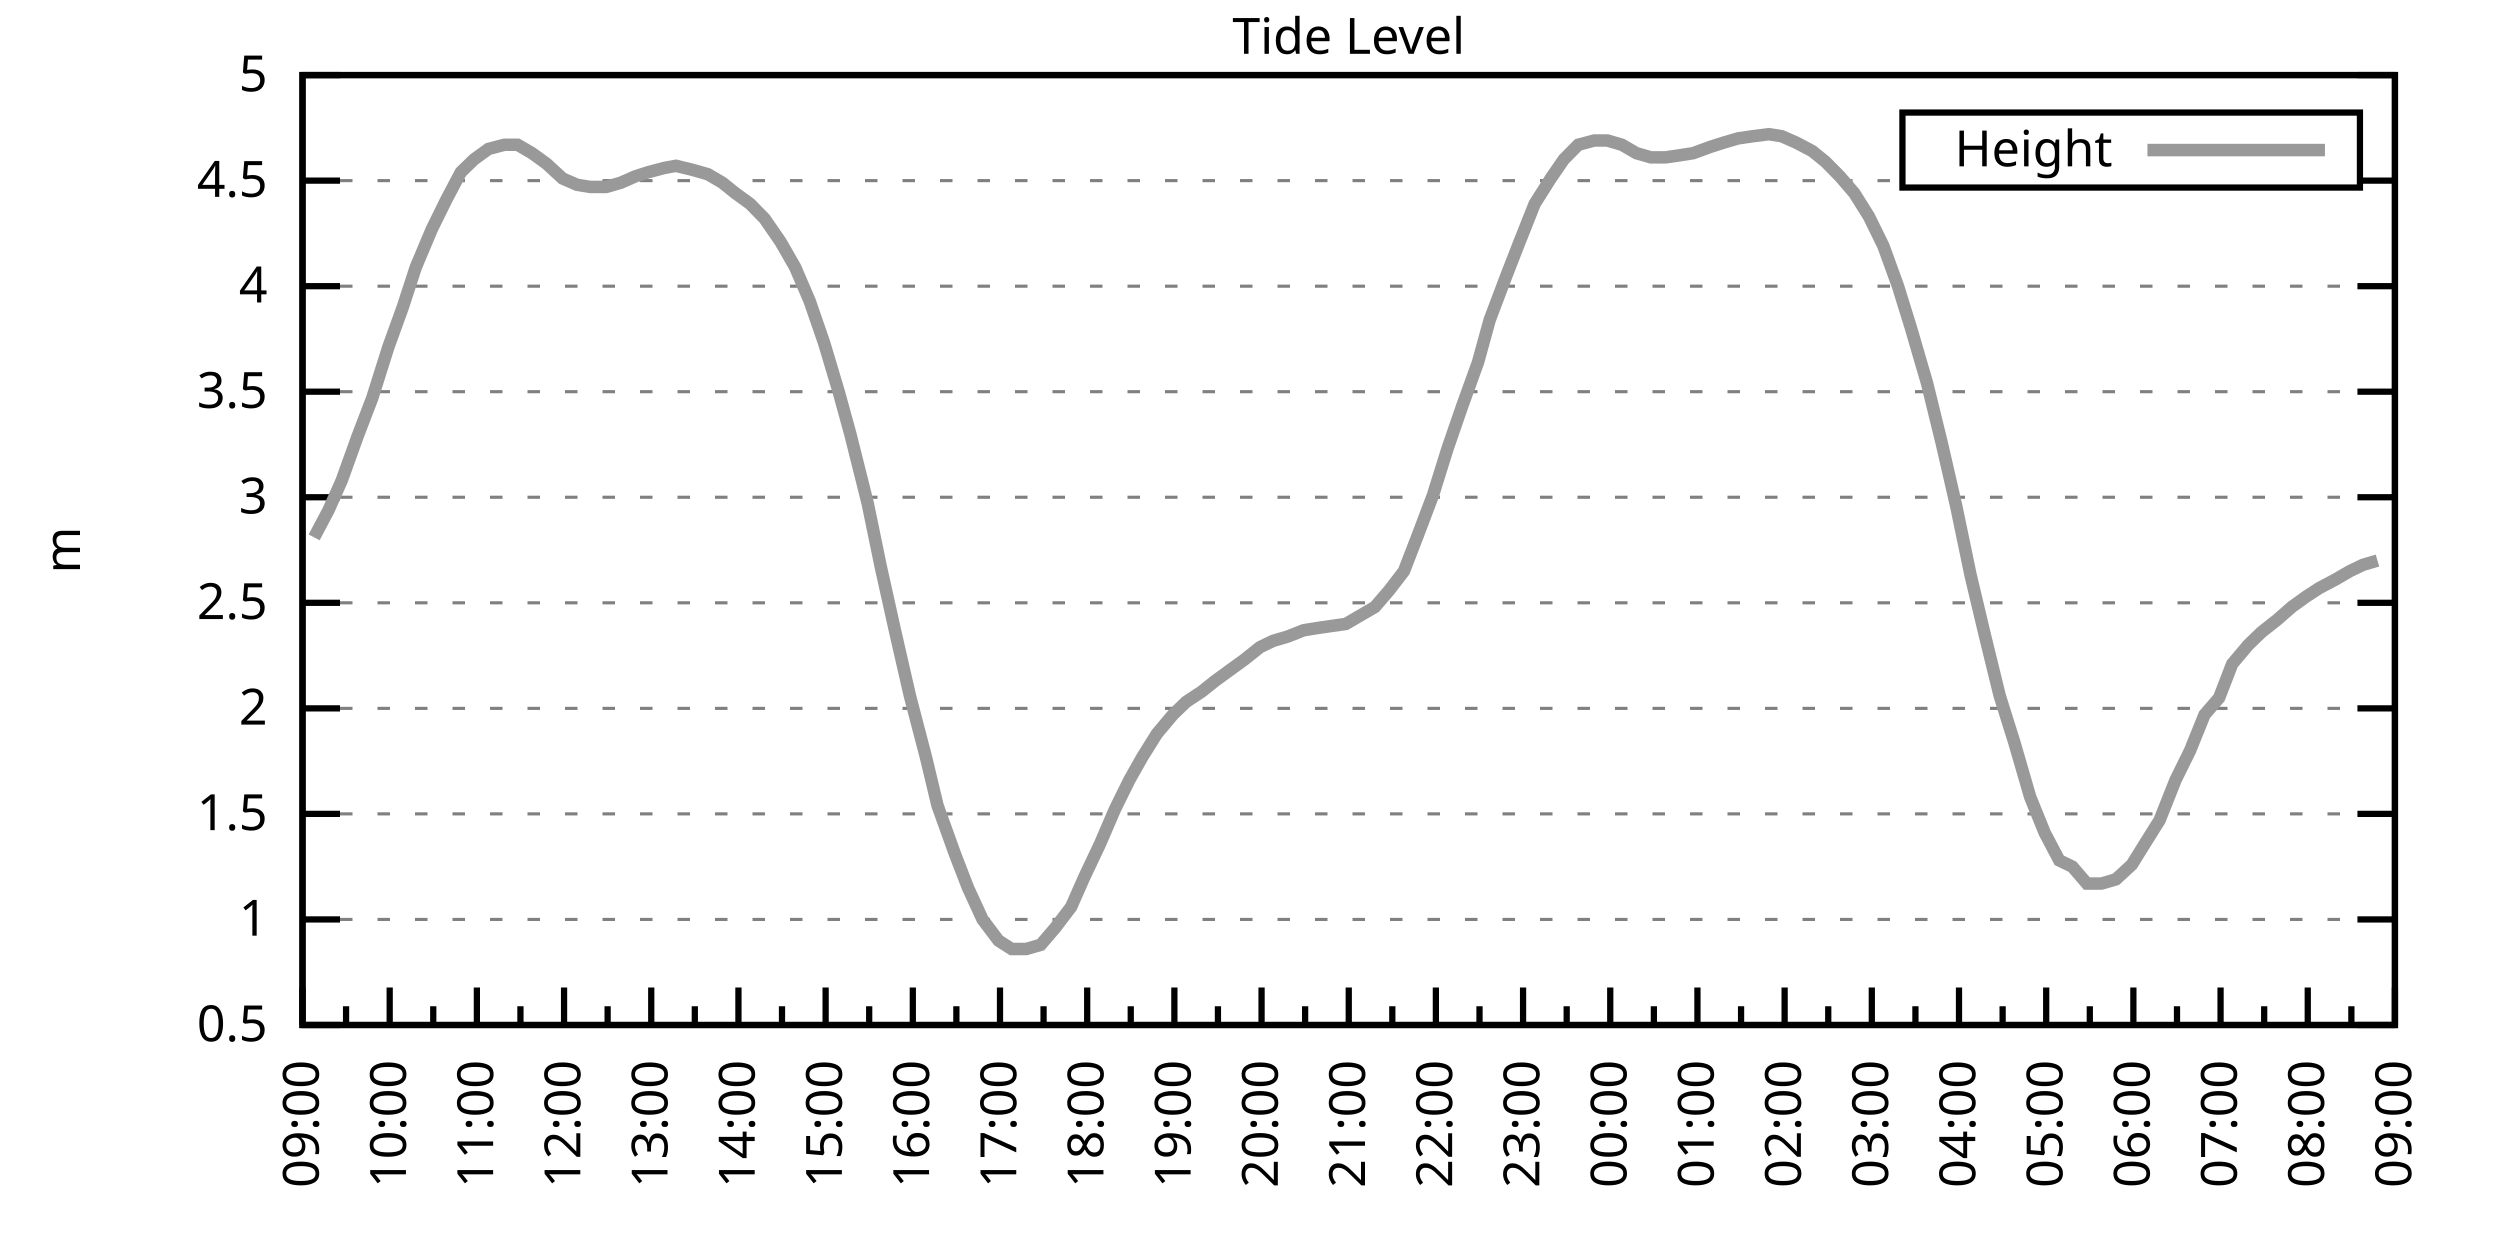
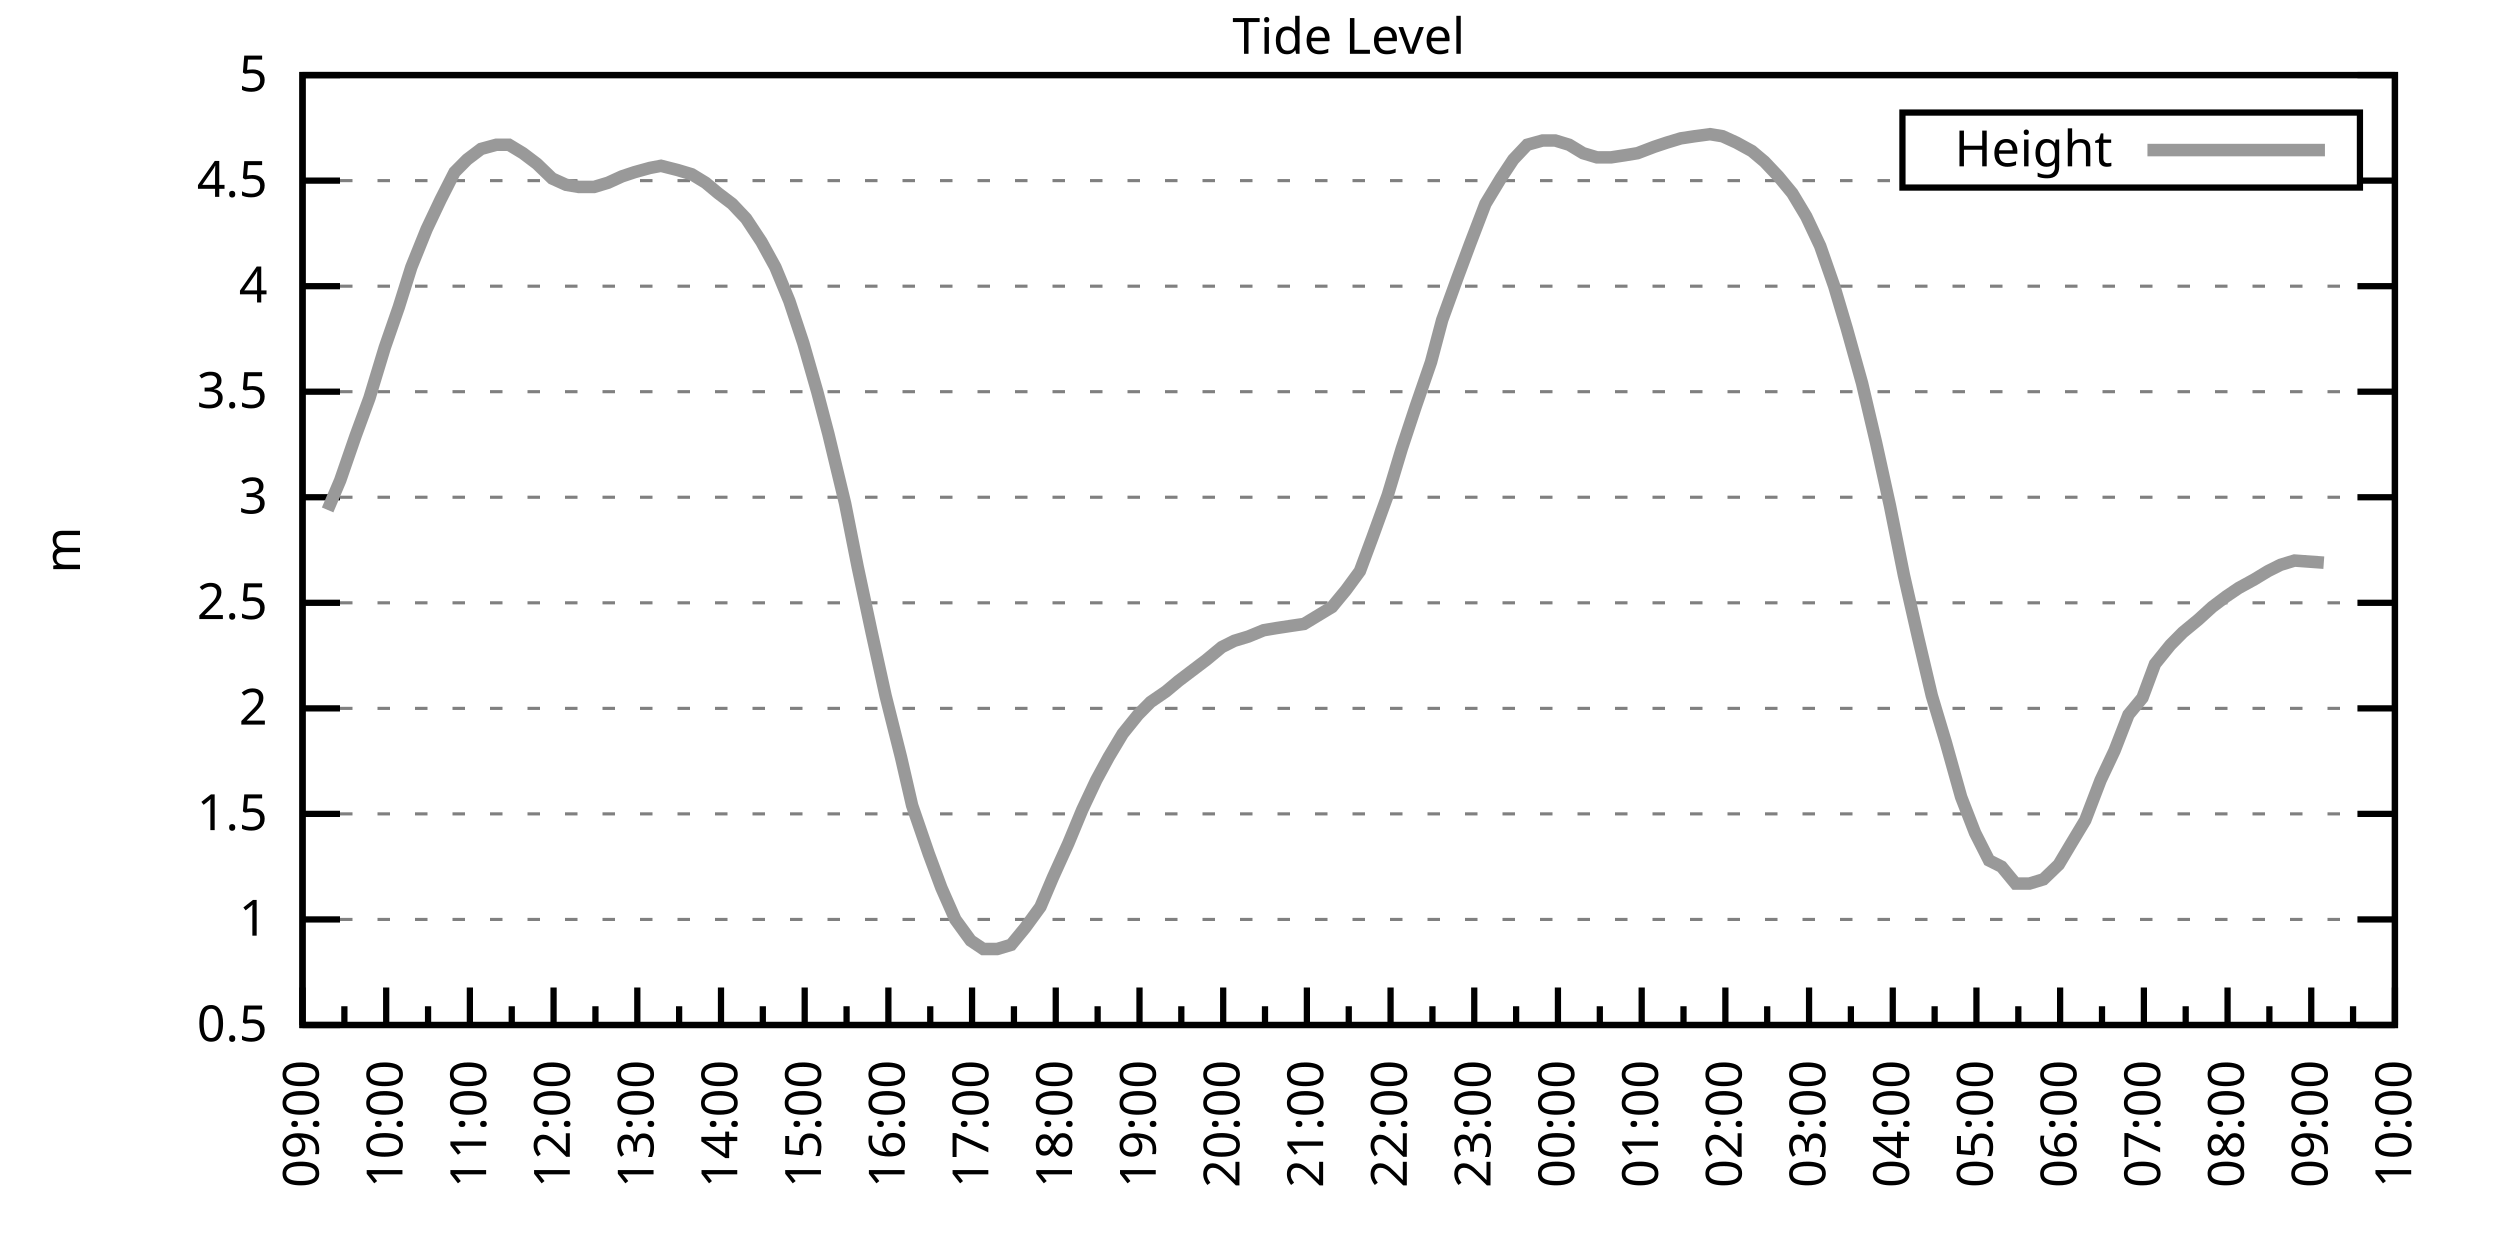
<svg xmlns="http://www.w3.org/2000/svg" xmlns:xlink="http://www.w3.org/1999/xlink" width="400" height="200" viewBox="0 0 400 200">
  <g id="gnuplot_canvas">
    <rect x="0" y="0" width="400" height="200" fill="none" />
    <defs>
      <circle id="gpDot" r="0.5" stroke-width="0.5" stroke="currentColor" />
      <path id="gpPt0" stroke-width="0.333" stroke="currentColor" d="M-1,0 h2 M0,-1 v2" />
      <path id="gpPt1" stroke-width="0.333" stroke="currentColor" d="M-1,-1 L1,1 M1,-1 L-1,1" />
      <path id="gpPt2" stroke-width="0.333" stroke="currentColor" d="M-1,0 L1,0 M0,-1 L0,1 M-1,-1 L1,1 M-1,1 L1,-1" />
      <rect id="gpPt3" stroke-width="0.333" stroke="currentColor" x="-1" y="-1" width="2" height="2" />
      <rect id="gpPt4" stroke-width="0.333" stroke="currentColor" fill="currentColor" x="-1" y="-1" width="2" height="2" />
      <circle id="gpPt5" stroke-width="0.333" stroke="currentColor" cx="0" cy="0" r="1" />
      <use xlink:href="#gpPt5" id="gpPt6" fill="currentColor" stroke="none" />
      <path id="gpPt7" stroke-width="0.333" stroke="currentColor" d="M0,-1.33 L-1.33,0.67 L1.33,0.67 z" />
      <use xlink:href="#gpPt7" id="gpPt8" fill="currentColor" stroke="none" />
      <use xlink:href="#gpPt7" id="gpPt9" stroke="currentColor" transform="rotate(180)" />
      <use xlink:href="#gpPt9" id="gpPt10" fill="currentColor" stroke="none" />
      <use xlink:href="#gpPt3" id="gpPt11" stroke="currentColor" transform="rotate(45)" />
      <use xlink:href="#gpPt11" id="gpPt12" fill="currentColor" stroke="none" />
      <path id="gpPt13" stroke-width="0.333" stroke="currentColor" d="M0,1.330 L1.265,0.411 L0.782,-1.067 L-0.782,-1.076 L-1.265,0.411 z" />
      <use xlink:href="#gpPt13" id="gpPt14" fill="currentColor" stroke="none" />
      <filter id="textbox" filterUnits="objectBoundingBox" x="0" y="0" height="1" width="1">
        <feFlood flood-color="white" flood-opacity="1" result="bgnd" />
        <feComposite in="SourceGraphic" in2="bgnd" operator="atop" />
      </filter>
      <filter id="greybox" filterUnits="objectBoundingBox" x="0" y="0" height="1" width="1">
        <feFlood flood-color="lightgrey" flood-opacity="1" result="grey" />
        <feComposite in="SourceGraphic" in2="grey" operator="atop" />
      </filter>
    </defs>
    <g fill="none" color="white" stroke="currentColor" stroke-width="1.00" stroke-linecap="butt" stroke-linejoin="miter">
</g>
    <g fill="none" color="black" stroke="currentColor" stroke-width="1.00" stroke-linecap="butt" stroke-linejoin="miter">
      <g stroke="none" shape-rendering="crispEdges">
        <polygon fill="rgb(255, 255, 255)" points="48.40,164.00 383.18,164.00 383.18,12.02 48.40,12.02 " />
      </g>
    </g>
    <g fill="none" color="black" stroke="currentColor" stroke-width="1.00" stroke-linecap="butt" stroke-linejoin="miter">
</g>
    <g fill="none" color="black" stroke="black" stroke-width="0.50" stroke-linecap="butt" stroke-linejoin="miter">
</g>
    <g fill="none" color="gray" stroke="currentColor" stroke-width="0.50" stroke-linecap="butt" stroke-linejoin="miter">
      <path stroke="gray" stroke-dasharray="2,4" class="gridline" d="M48.40,164.00 L383.19,164.00  " />
    </g>
    <g fill="none" color="gray" stroke="gray" stroke-width="1.00" stroke-linecap="butt" stroke-linejoin="miter">
</g>
    <g fill="none" color="black" stroke="currentColor" stroke-width="1.00" stroke-linecap="butt" stroke-linejoin="miter">
      <path stroke="black" d="M48.40,164.00 L54.40,164.00 M383.19,164.00 L377.19,164.00  " />
      <g transform="translate(42.80,166.60)" stroke="none" fill="black" font-family="Sans" font-size="8.00" text-anchor="end">
        <text>
          <tspan font-family="Sans"> 0.5</tspan>
        </text>
      </g>
    </g>
    <g fill="none" color="black" stroke="currentColor" stroke-width="1.00" stroke-linecap="butt" stroke-linejoin="miter">
</g>
    <g fill="none" color="black" stroke="black" stroke-width="0.50" stroke-linecap="butt" stroke-linejoin="miter">
</g>
    <g fill="none" color="gray" stroke="currentColor" stroke-width="0.50" stroke-linecap="butt" stroke-linejoin="miter">
      <path stroke="gray" stroke-dasharray="2,4" class="gridline" d="M48.40,147.11 L383.19,147.11  " />
    </g>
    <g fill="none" color="gray" stroke="gray" stroke-width="1.00" stroke-linecap="butt" stroke-linejoin="miter">
</g>
    <g fill="none" color="black" stroke="currentColor" stroke-width="1.00" stroke-linecap="butt" stroke-linejoin="miter">
      <path stroke="black" d="M48.40,147.11 L54.40,147.11 M383.19,147.11 L377.19,147.11  " />
      <g transform="translate(42.80,149.71)" stroke="none" fill="black" font-family="Sans" font-size="8.00" text-anchor="end">
        <text>
          <tspan font-family="Sans"> 1</tspan>
        </text>
      </g>
    </g>
    <g fill="none" color="black" stroke="currentColor" stroke-width="1.00" stroke-linecap="butt" stroke-linejoin="miter">
</g>
    <g fill="none" color="black" stroke="black" stroke-width="0.50" stroke-linecap="butt" stroke-linejoin="miter">
</g>
    <g fill="none" color="gray" stroke="currentColor" stroke-width="0.50" stroke-linecap="butt" stroke-linejoin="miter">
      <path stroke="gray" stroke-dasharray="2,4" class="gridline" d="M48.40,130.22 L383.19,130.22  " />
    </g>
    <g fill="none" color="gray" stroke="gray" stroke-width="1.00" stroke-linecap="butt" stroke-linejoin="miter">
</g>
    <g fill="none" color="black" stroke="currentColor" stroke-width="1.00" stroke-linecap="butt" stroke-linejoin="miter">
      <path stroke="black" d="M48.40,130.22 L54.40,130.22 M383.19,130.22 L377.19,130.22  " />
      <g transform="translate(42.80,132.82)" stroke="none" fill="black" font-family="Sans" font-size="8.00" text-anchor="end">
        <text>
          <tspan font-family="Sans"> 1.5</tspan>
        </text>
      </g>
    </g>
    <g fill="none" color="black" stroke="currentColor" stroke-width="1.00" stroke-linecap="butt" stroke-linejoin="miter">
</g>
    <g fill="none" color="black" stroke="black" stroke-width="0.50" stroke-linecap="butt" stroke-linejoin="miter">
</g>
    <g fill="none" color="gray" stroke="currentColor" stroke-width="0.50" stroke-linecap="butt" stroke-linejoin="miter">
      <path stroke="gray" stroke-dasharray="2,4" class="gridline" d="M48.40,113.34 L383.19,113.34  " />
    </g>
    <g fill="none" color="gray" stroke="gray" stroke-width="1.00" stroke-linecap="butt" stroke-linejoin="miter">
</g>
    <g fill="none" color="black" stroke="currentColor" stroke-width="1.00" stroke-linecap="butt" stroke-linejoin="miter">
      <path stroke="black" d="M48.40,113.34 L54.40,113.34 M383.19,113.34 L377.19,113.34  " />
      <g transform="translate(42.80,115.94)" stroke="none" fill="black" font-family="Sans" font-size="8.00" text-anchor="end">
        <text>
          <tspan font-family="Sans"> 2</tspan>
        </text>
      </g>
    </g>
    <g fill="none" color="black" stroke="currentColor" stroke-width="1.00" stroke-linecap="butt" stroke-linejoin="miter">
</g>
    <g fill="none" color="black" stroke="black" stroke-width="0.50" stroke-linecap="butt" stroke-linejoin="miter">
</g>
    <g fill="none" color="gray" stroke="currentColor" stroke-width="0.50" stroke-linecap="butt" stroke-linejoin="miter">
      <path stroke="gray" stroke-dasharray="2,4" class="gridline" d="M48.40,96.45 L383.19,96.45  " />
    </g>
    <g fill="none" color="gray" stroke="gray" stroke-width="1.00" stroke-linecap="butt" stroke-linejoin="miter">
</g>
    <g fill="none" color="black" stroke="currentColor" stroke-width="1.00" stroke-linecap="butt" stroke-linejoin="miter">
      <path stroke="black" d="M48.40,96.45 L54.40,96.45 M383.19,96.45 L377.19,96.45  " />
      <g transform="translate(42.80,99.05)" stroke="none" fill="black" font-family="Sans" font-size="8.00" text-anchor="end">
        <text>
          <tspan font-family="Sans"> 2.5</tspan>
        </text>
      </g>
    </g>
    <g fill="none" color="black" stroke="currentColor" stroke-width="1.00" stroke-linecap="butt" stroke-linejoin="miter">
</g>
    <g fill="none" color="black" stroke="black" stroke-width="0.50" stroke-linecap="butt" stroke-linejoin="miter">
</g>
    <g fill="none" color="gray" stroke="currentColor" stroke-width="0.50" stroke-linecap="butt" stroke-linejoin="miter">
      <path stroke="gray" stroke-dasharray="2,4" class="gridline" d="M48.40,79.56 L383.19,79.56  " />
    </g>
    <g fill="none" color="gray" stroke="gray" stroke-width="1.00" stroke-linecap="butt" stroke-linejoin="miter">
</g>
    <g fill="none" color="black" stroke="currentColor" stroke-width="1.00" stroke-linecap="butt" stroke-linejoin="miter">
      <path stroke="black" d="M48.40,79.56 L54.40,79.56 M383.19,79.56 L377.19,79.56  " />
      <g transform="translate(42.80,82.16)" stroke="none" fill="black" font-family="Sans" font-size="8.00" text-anchor="end">
        <text>
          <tspan font-family="Sans"> 3</tspan>
        </text>
      </g>
    </g>
    <g fill="none" color="black" stroke="currentColor" stroke-width="1.00" stroke-linecap="butt" stroke-linejoin="miter">
</g>
    <g fill="none" color="black" stroke="black" stroke-width="0.50" stroke-linecap="butt" stroke-linejoin="miter">
</g>
    <g fill="none" color="gray" stroke="currentColor" stroke-width="0.50" stroke-linecap="butt" stroke-linejoin="miter">
      <path stroke="gray" stroke-dasharray="2,4" class="gridline" d="M48.40,62.67 L383.19,62.67  " />
    </g>
    <g fill="none" color="gray" stroke="gray" stroke-width="1.00" stroke-linecap="butt" stroke-linejoin="miter">
</g>
    <g fill="none" color="black" stroke="currentColor" stroke-width="1.00" stroke-linecap="butt" stroke-linejoin="miter">
      <path stroke="black" d="M48.40,62.67 L54.40,62.67 M383.19,62.67 L377.19,62.67  " />
      <g transform="translate(42.80,65.27)" stroke="none" fill="black" font-family="Sans" font-size="8.00" text-anchor="end">
        <text>
          <tspan font-family="Sans"> 3.5</tspan>
        </text>
      </g>
    </g>
    <g fill="none" color="black" stroke="currentColor" stroke-width="1.00" stroke-linecap="butt" stroke-linejoin="miter">
</g>
    <g fill="none" color="black" stroke="black" stroke-width="0.50" stroke-linecap="butt" stroke-linejoin="miter">
</g>
    <g fill="none" color="gray" stroke="currentColor" stroke-width="0.50" stroke-linecap="butt" stroke-linejoin="miter">
      <path stroke="gray" stroke-dasharray="2,4" class="gridline" d="M48.40,45.79 L383.19,45.79  " />
    </g>
    <g fill="none" color="gray" stroke="gray" stroke-width="1.00" stroke-linecap="butt" stroke-linejoin="miter">
</g>
    <g fill="none" color="black" stroke="currentColor" stroke-width="1.00" stroke-linecap="butt" stroke-linejoin="miter">
      <path stroke="black" d="M48.40,45.79 L54.40,45.79 M383.19,45.79 L377.19,45.79  " />
      <g transform="translate(42.80,48.39)" stroke="none" fill="black" font-family="Sans" font-size="8.00" text-anchor="end">
        <text>
          <tspan font-family="Sans"> 4</tspan>
        </text>
      </g>
    </g>
    <g fill="none" color="black" stroke="currentColor" stroke-width="1.00" stroke-linecap="butt" stroke-linejoin="miter">
</g>
    <g fill="none" color="black" stroke="black" stroke-width="0.50" stroke-linecap="butt" stroke-linejoin="miter">
</g>
    <g fill="none" color="gray" stroke="currentColor" stroke-width="0.50" stroke-linecap="butt" stroke-linejoin="miter">
      <path stroke="gray" stroke-dasharray="2,4" class="gridline" d="M48.40,28.90 L304.39,28.90 M377.59,28.90 L383.19,28.90  " />
    </g>
    <g fill="none" color="gray" stroke="gray" stroke-width="1.00" stroke-linecap="butt" stroke-linejoin="miter">
</g>
    <g fill="none" color="black" stroke="currentColor" stroke-width="1.00" stroke-linecap="butt" stroke-linejoin="miter">
      <path stroke="black" d="M48.40,28.90 L54.40,28.90 M383.19,28.90 L377.19,28.90  " />
      <g transform="translate(42.80,31.50)" stroke="none" fill="black" font-family="Sans" font-size="8.00" text-anchor="end">
        <text>
          <tspan font-family="Sans"> 4.5</tspan>
        </text>
      </g>
    </g>
    <g fill="none" color="black" stroke="currentColor" stroke-width="1.00" stroke-linecap="butt" stroke-linejoin="miter">
</g>
    <g fill="none" color="black" stroke="black" stroke-width="0.50" stroke-linecap="butt" stroke-linejoin="miter">
</g>
    <g fill="none" color="gray" stroke="currentColor" stroke-width="0.50" stroke-linecap="butt" stroke-linejoin="miter">
      <path stroke="gray" stroke-dasharray="2,4" class="gridline" d="M48.40,12.01 L383.19,12.01  " />
    </g>
    <g fill="none" color="gray" stroke="gray" stroke-width="1.00" stroke-linecap="butt" stroke-linejoin="miter">
</g>
    <g fill="none" color="black" stroke="currentColor" stroke-width="1.00" stroke-linecap="butt" stroke-linejoin="miter">
      <path stroke="black" d="M48.40,12.01 L54.40,12.01 M383.19,12.01 L377.19,12.01  " />
      <g transform="translate(42.80,14.61)" stroke="none" fill="black" font-family="Sans" font-size="8.00" text-anchor="end">
        <text>
          <tspan font-family="Sans"> 5</tspan>
        </text>
      </g>
    </g>
    <g fill="none" color="black" stroke="currentColor" stroke-width="1.00" stroke-linecap="butt" stroke-linejoin="miter">
      <path stroke="black" d="M48.40,164.00 L48.40,158.00  " />
      <g transform="translate(51.00,169.60) rotate(270)" stroke="none" fill="black" font-family="Sans" font-size="8.00" text-anchor="end">
        <text>
          <tspan font-family="Sans">09:00</tspan>
        </text>
      </g>
    </g>
    <g fill="none" color="black" stroke="currentColor" stroke-width="1.00" stroke-linecap="butt" stroke-linejoin="miter">
-       <path stroke="black" d="M55.37,164.00 L55.37,161.00 M62.35,164.00 L62.35,158.00  " />
-       <g transform="translate(64.95,169.60) rotate(270)" stroke="none" fill="black" font-family="Sans" font-size="8.00" text-anchor="end">
+       <path stroke="black" d="M55.10,164.00 L55.10,161.00 M61.79,164.00 L61.79,158.00  " />
+       <g transform="translate(64.39,169.60) rotate(270)" stroke="none" fill="black" font-family="Sans" font-size="8.00" text-anchor="end">
        <text>
          <tspan font-family="Sans">10:00</tspan>
        </text>
      </g>
    </g>
    <g fill="none" color="black" stroke="currentColor" stroke-width="1.00" stroke-linecap="butt" stroke-linejoin="miter">
-       <path stroke="black" d="M69.32,164.00 L69.32,161.00 M76.30,164.00 L76.30,158.00  " />
-       <g transform="translate(78.90,169.60) rotate(270)" stroke="none" fill="black" font-family="Sans" font-size="8.00" text-anchor="end">
+       <path stroke="black" d="M68.49,164.00 L68.49,161.00 M75.18,164.00 L75.18,158.00  " />
+       <g transform="translate(77.78,169.60) rotate(270)" stroke="none" fill="black" font-family="Sans" font-size="8.00" text-anchor="end">
        <text>
          <tspan font-family="Sans">11:00</tspan>
        </text>
      </g>
    </g>
    <g fill="none" color="black" stroke="currentColor" stroke-width="1.00" stroke-linecap="butt" stroke-linejoin="miter">
-       <path stroke="black" d="M83.27,164.00 L83.27,161.00 M90.25,164.00 L90.25,158.00  " />
-       <g transform="translate(92.85,169.60) rotate(270)" stroke="none" fill="black" font-family="Sans" font-size="8.00" text-anchor="end">
+       <path stroke="black" d="M81.88,164.00 L81.88,161.00 M88.57,164.00 L88.57,158.00  " />
+       <g transform="translate(91.17,169.60) rotate(270)" stroke="none" fill="black" font-family="Sans" font-size="8.00" text-anchor="end">
        <text>
          <tspan font-family="Sans">12:00</tspan>
        </text>
      </g>
    </g>
    <g fill="none" color="black" stroke="currentColor" stroke-width="1.00" stroke-linecap="butt" stroke-linejoin="miter">
-       <path stroke="black" d="M97.22,164.00 L97.22,161.00 M104.20,164.00 L104.20,158.00  " />
-       <g transform="translate(106.80,169.60) rotate(270)" stroke="none" fill="black" font-family="Sans" font-size="8.00" text-anchor="end">
+       <path stroke="black" d="M95.27,164.00 L95.27,161.00 M101.97,164.00 L101.97,158.00  " />
+       <g transform="translate(104.57,169.60) rotate(270)" stroke="none" fill="black" font-family="Sans" font-size="8.00" text-anchor="end">
        <text>
          <tspan font-family="Sans">13:00</tspan>
        </text>
      </g>
    </g>
    <g fill="none" color="black" stroke="currentColor" stroke-width="1.00" stroke-linecap="butt" stroke-linejoin="miter">
-       <path stroke="black" d="M111.17,164.00 L111.17,161.00 M118.15,164.00 L118.15,158.00  " />
-       <g transform="translate(120.75,169.60) rotate(270)" stroke="none" fill="black" font-family="Sans" font-size="8.00" text-anchor="end">
+       <path stroke="black" d="M108.66,164.00 L108.66,161.00 M115.36,164.00 L115.36,158.00  " />
+       <g transform="translate(117.96,169.60) rotate(270)" stroke="none" fill="black" font-family="Sans" font-size="8.00" text-anchor="end">
        <text>
          <tspan font-family="Sans">14:00</tspan>
        </text>
      </g>
    </g>
    <g fill="none" color="black" stroke="currentColor" stroke-width="1.00" stroke-linecap="butt" stroke-linejoin="miter">
-       <path stroke="black" d="M125.12,164.00 L125.12,161.00 M132.10,164.00 L132.10,158.00  " />
-       <g transform="translate(134.70,169.60) rotate(270)" stroke="none" fill="black" font-family="Sans" font-size="8.00" text-anchor="end">
+       <path stroke="black" d="M122.05,164.00 L122.05,161.00 M128.75,164.00 L128.75,158.00  " />
+       <g transform="translate(131.35,169.60) rotate(270)" stroke="none" fill="black" font-family="Sans" font-size="8.00" text-anchor="end">
        <text>
          <tspan font-family="Sans">15:00</tspan>
        </text>
      </g>
    </g>
    <g fill="none" color="black" stroke="currentColor" stroke-width="1.00" stroke-linecap="butt" stroke-linejoin="miter">
-       <path stroke="black" d="M139.07,164.00 L139.07,161.00 M146.05,164.00 L146.05,158.00  " />
-       <g transform="translate(148.65,169.60) rotate(270)" stroke="none" fill="black" font-family="Sans" font-size="8.00" text-anchor="end">
+       <path stroke="black" d="M135.45,164.00 L135.45,161.00 M142.14,164.00 L142.14,158.00  " />
+       <g transform="translate(144.74,169.60) rotate(270)" stroke="none" fill="black" font-family="Sans" font-size="8.00" text-anchor="end">
        <text>
          <tspan font-family="Sans">16:00</tspan>
        </text>
      </g>
    </g>
    <g fill="none" color="black" stroke="currentColor" stroke-width="1.00" stroke-linecap="butt" stroke-linejoin="miter">
-       <path stroke="black" d="M153.02,164.00 L153.02,161.00 M160.00,164.00 L160.00,158.00  " />
-       <g transform="translate(162.60,169.60) rotate(270)" stroke="none" fill="black" font-family="Sans" font-size="8.00" text-anchor="end">
+       <path stroke="black" d="M148.84,164.00 L148.84,161.00 M155.53,164.00 L155.53,158.00  " />
+       <g transform="translate(158.13,169.60) rotate(270)" stroke="none" fill="black" font-family="Sans" font-size="8.00" text-anchor="end">
        <text>
          <tspan font-family="Sans">17:00</tspan>
        </text>
      </g>
    </g>
    <g fill="none" color="black" stroke="currentColor" stroke-width="1.00" stroke-linecap="butt" stroke-linejoin="miter">
-       <path stroke="black" d="M166.97,164.00 L166.97,161.00 M173.95,164.00 L173.95,158.00  " />
-       <g transform="translate(176.55,169.60) rotate(270)" stroke="none" fill="black" font-family="Sans" font-size="8.00" text-anchor="end">
+       <path stroke="black" d="M162.23,164.00 L162.23,161.00 M168.92,164.00 L168.92,158.00  " />
+       <g transform="translate(171.52,169.60) rotate(270)" stroke="none" fill="black" font-family="Sans" font-size="8.00" text-anchor="end">
        <text>
          <tspan font-family="Sans">18:00</tspan>
        </text>
      </g>
    </g>
    <g fill="none" color="black" stroke="currentColor" stroke-width="1.00" stroke-linecap="butt" stroke-linejoin="miter">
-       <path stroke="black" d="M180.92,164.00 L180.92,161.00 M187.90,164.00 L187.90,158.00  " />
-       <g transform="translate(190.50,169.60) rotate(270)" stroke="none" fill="black" font-family="Sans" font-size="8.00" text-anchor="end">
+       <path stroke="black" d="M175.62,164.00 L175.62,161.00 M182.32,164.00 L182.32,158.00  " />
+       <g transform="translate(184.92,169.60) rotate(270)" stroke="none" fill="black" font-family="Sans" font-size="8.00" text-anchor="end">
        <text>
          <tspan font-family="Sans">19:00</tspan>
        </text>
      </g>
    </g>
    <g fill="none" color="black" stroke="currentColor" stroke-width="1.00" stroke-linecap="butt" stroke-linejoin="miter">
-       <path stroke="black" d="M194.87,164.00 L194.87,161.00 M201.85,164.00 L201.85,158.00  " />
-       <g transform="translate(204.45,169.60) rotate(270)" stroke="none" fill="black" font-family="Sans" font-size="8.00" text-anchor="end">
+       <path stroke="black" d="M189.01,164.00 L189.01,161.00 M195.71,164.00 L195.71,158.00  " />
+       <g transform="translate(198.31,169.60) rotate(270)" stroke="none" fill="black" font-family="Sans" font-size="8.00" text-anchor="end">
        <text>
          <tspan font-family="Sans">20:00</tspan>
        </text>
      </g>
    </g>
    <g fill="none" color="black" stroke="currentColor" stroke-width="1.00" stroke-linecap="butt" stroke-linejoin="miter">
-       <path stroke="black" d="M208.82,164.00 L208.82,161.00 M215.80,164.00 L215.80,158.00  " />
-       <g transform="translate(218.40,169.60) rotate(270)" stroke="none" fill="black" font-family="Sans" font-size="8.00" text-anchor="end">
+       <path stroke="black" d="M202.40,164.00 L202.40,161.00 M209.10,164.00 L209.10,158.00  " />
+       <g transform="translate(211.70,169.60) rotate(270)" stroke="none" fill="black" font-family="Sans" font-size="8.00" text-anchor="end">
        <text>
          <tspan font-family="Sans">21:00</tspan>
        </text>
      </g>
    </g>
    <g fill="none" color="black" stroke="currentColor" stroke-width="1.00" stroke-linecap="butt" stroke-linejoin="miter">
-       <path stroke="black" d="M222.77,164.00 L222.77,161.00 M229.74,164.00 L229.74,158.00  " />
-       <g transform="translate(232.34,169.60) rotate(270)" stroke="none" fill="black" font-family="Sans" font-size="8.00" text-anchor="end">
+       <path stroke="black" d="M215.80,164.00 L215.80,161.00 M222.49,164.00 L222.49,158.00  " />
+       <g transform="translate(225.09,169.60) rotate(270)" stroke="none" fill="black" font-family="Sans" font-size="8.00" text-anchor="end">
        <text>
          <tspan font-family="Sans">22:00</tspan>
        </text>
      </g>
    </g>
    <g fill="none" color="black" stroke="currentColor" stroke-width="1.00" stroke-linecap="butt" stroke-linejoin="miter">
-       <path stroke="black" d="M236.72,164.00 L236.72,161.00 M243.69,164.00 L243.69,158.00  " />
-       <g transform="translate(246.29,169.60) rotate(270)" stroke="none" fill="black" font-family="Sans" font-size="8.00" text-anchor="end">
+       <path stroke="black" d="M229.19,164.00 L229.19,161.00 M235.88,164.00 L235.88,158.00  " />
+       <g transform="translate(238.48,169.60) rotate(270)" stroke="none" fill="black" font-family="Sans" font-size="8.00" text-anchor="end">
        <text>
          <tspan font-family="Sans">23:00</tspan>
        </text>
      </g>
    </g>
    <g fill="none" color="black" stroke="currentColor" stroke-width="1.00" stroke-linecap="butt" stroke-linejoin="miter">
-       <path stroke="black" d="M250.67,164.00 L250.67,161.00 M257.64,164.00 L257.64,158.00  " />
-       <g transform="translate(260.24,169.60) rotate(270)" stroke="none" fill="black" font-family="Sans" font-size="8.00" text-anchor="end">
+       <path stroke="black" d="M242.58,164.00 L242.58,161.00 M249.27,164.00 L249.27,158.00  " />
+       <g transform="translate(251.87,169.60) rotate(270)" stroke="none" fill="black" font-family="Sans" font-size="8.00" text-anchor="end">
        <text>
          <tspan font-family="Sans">00:00</tspan>
        </text>
      </g>
    </g>
    <g fill="none" color="black" stroke="currentColor" stroke-width="1.00" stroke-linecap="butt" stroke-linejoin="miter">
-       <path stroke="black" d="M264.62,164.00 L264.62,161.00 M271.59,164.00 L271.59,158.00  " />
-       <g transform="translate(274.19,169.60) rotate(270)" stroke="none" fill="black" font-family="Sans" font-size="8.00" text-anchor="end">
+       <path stroke="black" d="M255.97,164.00 L255.97,161.00 M262.67,164.00 L262.67,158.00  " />
+       <g transform="translate(265.27,169.60) rotate(270)" stroke="none" fill="black" font-family="Sans" font-size="8.00" text-anchor="end">
        <text>
          <tspan font-family="Sans">01:00</tspan>
        </text>
      </g>
    </g>
    <g fill="none" color="black" stroke="currentColor" stroke-width="1.00" stroke-linecap="butt" stroke-linejoin="miter">
-       <path stroke="black" d="M278.57,164.00 L278.57,161.00 M285.54,164.00 L285.54,158.00  " />
-       <g transform="translate(288.14,169.60) rotate(270)" stroke="none" fill="black" font-family="Sans" font-size="8.00" text-anchor="end">
+       <path stroke="black" d="M269.36,164.00 L269.36,161.00 M276.06,164.00 L276.06,158.00  " />
+       <g transform="translate(278.66,169.60) rotate(270)" stroke="none" fill="black" font-family="Sans" font-size="8.00" text-anchor="end">
        <text>
          <tspan font-family="Sans">02:00</tspan>
        </text>
      </g>
    </g>
    <g fill="none" color="black" stroke="currentColor" stroke-width="1.00" stroke-linecap="butt" stroke-linejoin="miter">
-       <path stroke="black" d="M292.52,164.00 L292.52,161.00 M299.49,164.00 L299.49,158.00  " />
-       <g transform="translate(302.09,169.60) rotate(270)" stroke="none" fill="black" font-family="Sans" font-size="8.00" text-anchor="end">
+       <path stroke="black" d="M282.75,164.00 L282.75,161.00 M289.45,164.00 L289.45,158.00  " />
+       <g transform="translate(292.05,169.60) rotate(270)" stroke="none" fill="black" font-family="Sans" font-size="8.00" text-anchor="end">
        <text>
          <tspan font-family="Sans">03:00</tspan>
        </text>
      </g>
    </g>
    <g fill="none" color="black" stroke="currentColor" stroke-width="1.00" stroke-linecap="butt" stroke-linejoin="miter">
-       <path stroke="black" d="M306.47,164.00 L306.47,161.00 M313.44,164.00 L313.44,158.00  " />
-       <g transform="translate(316.04,169.60) rotate(270)" stroke="none" fill="black" font-family="Sans" font-size="8.00" text-anchor="end">
+       <path stroke="black" d="M296.14,164.00 L296.14,161.00 M302.84,164.00 L302.84,158.00  " />
+       <g transform="translate(305.44,169.60) rotate(270)" stroke="none" fill="black" font-family="Sans" font-size="8.00" text-anchor="end">
        <text>
          <tspan font-family="Sans">04:00</tspan>
        </text>
      </g>
    </g>
    <g fill="none" color="black" stroke="currentColor" stroke-width="1.00" stroke-linecap="butt" stroke-linejoin="miter">
-       <path stroke="black" d="M320.42,164.00 L320.42,161.00 M327.39,164.00 L327.39,158.00  " />
-       <g transform="translate(329.99,169.60) rotate(270)" stroke="none" fill="black" font-family="Sans" font-size="8.00" text-anchor="end">
+       <path stroke="black" d="M309.54,164.00 L309.54,161.00 M316.23,164.00 L316.23,158.00  " />
+       <g transform="translate(318.83,169.60) rotate(270)" stroke="none" fill="black" font-family="Sans" font-size="8.00" text-anchor="end">
        <text>
          <tspan font-family="Sans">05:00</tspan>
        </text>
      </g>
    </g>
    <g fill="none" color="black" stroke="currentColor" stroke-width="1.00" stroke-linecap="butt" stroke-linejoin="miter">
-       <path stroke="black" d="M334.37,164.00 L334.37,161.00 M341.34,164.00 L341.34,158.00  " />
-       <g transform="translate(343.94,169.60) rotate(270)" stroke="none" fill="black" font-family="Sans" font-size="8.00" text-anchor="end">
+       <path stroke="black" d="M322.93,164.00 L322.93,161.00 M329.62,164.00 L329.62,158.00  " />
+       <g transform="translate(332.22,169.60) rotate(270)" stroke="none" fill="black" font-family="Sans" font-size="8.00" text-anchor="end">
        <text>
          <tspan font-family="Sans">06:00</tspan>
        </text>
      </g>
    </g>
    <g fill="none" color="black" stroke="currentColor" stroke-width="1.00" stroke-linecap="butt" stroke-linejoin="miter">
-       <path stroke="black" d="M348.32,164.00 L348.32,161.00 M355.29,164.00 L355.29,158.00  " />
-       <g transform="translate(357.89,169.60) rotate(270)" stroke="none" fill="black" font-family="Sans" font-size="8.00" text-anchor="end">
+       <path stroke="black" d="M336.32,164.00 L336.32,161.00 M343.02,164.00 L343.02,158.00  " />
+       <g transform="translate(345.62,169.60) rotate(270)" stroke="none" fill="black" font-family="Sans" font-size="8.00" text-anchor="end">
        <text>
          <tspan font-family="Sans">07:00</tspan>
        </text>
      </g>
    </g>
    <g fill="none" color="black" stroke="currentColor" stroke-width="1.00" stroke-linecap="butt" stroke-linejoin="miter">
-       <path stroke="black" d="M362.27,164.00 L362.27,161.00 M369.24,164.00 L369.24,158.00  " />
-       <g transform="translate(371.84,169.60) rotate(270)" stroke="none" fill="black" font-family="Sans" font-size="8.00" text-anchor="end">
+       <path stroke="black" d="M349.71,164.00 L349.71,161.00 M356.41,164.00 L356.41,158.00  " />
+       <g transform="translate(359.01,169.60) rotate(270)" stroke="none" fill="black" font-family="Sans" font-size="8.00" text-anchor="end">
        <text>
          <tspan font-family="Sans">08:00</tspan>
        </text>
      </g>
    </g>
    <g fill="none" color="black" stroke="currentColor" stroke-width="1.00" stroke-linecap="butt" stroke-linejoin="miter">
-       <path stroke="black" d="M376.22,164.00 L376.22,161.00 M383.19,164.00 L383.19,158.00  " />
+       <path stroke="black" d="M363.10,164.00 L363.10,161.00 M369.80,164.00 L369.80,158.00  " />
+       <g transform="translate(372.40,169.60) rotate(270)" stroke="none" fill="black" font-family="Sans" font-size="8.00" text-anchor="end">
+         <text>
+           <tspan font-family="Sans">09:00</tspan>
+         </text>
+       </g>
+     </g>
+     <g fill="none" color="black" stroke="currentColor" stroke-width="1.00" stroke-linecap="butt" stroke-linejoin="miter">
+       <path stroke="black" d="M376.49,164.00 L376.49,161.00 M383.19,164.00 L383.19,158.00  " />
      <g transform="translate(385.79,169.60) rotate(270)" stroke="none" fill="black" font-family="Sans" font-size="8.00" text-anchor="end">
        <text>
-           <tspan font-family="Sans">09:00</tspan>
+           <tspan font-family="Sans">10:00</tspan>
        </text>
      </g>
    </g>
    <g fill="none" color="black" stroke="currentColor" stroke-width="1.00" stroke-linecap="butt" stroke-linejoin="miter">
</g>
    <g fill="none" color="black" stroke="currentColor" stroke-width="1.00" stroke-linecap="butt" stroke-linejoin="miter">
      <path stroke="black" d="M48.40,12.01 L48.40,164.00 L383.19,164.00 L383.19,12.01 L48.40,12.01 Z  " />
    </g>
    <g fill="none" color="black" stroke="currentColor" stroke-width="1.00" stroke-linecap="butt" stroke-linejoin="miter">
      <g transform="translate(12.80,88.01) rotate(270)" stroke="none" fill="black" font-family="Sans" font-size="8.00" text-anchor="middle">
        <text>
          <tspan font-family="Sans">m</tspan>
        </text>
      </g>
    </g>
    <g fill="none" color="black" stroke="currentColor" stroke-width="1.00" stroke-linecap="butt" stroke-linejoin="miter">
</g>
    <g fill="none" color="black" stroke="currentColor" stroke-width="1.00" stroke-linecap="butt" stroke-linejoin="miter">
      <path stroke="black" d="M304.39,30.01 L304.39,18.01 L377.59,18.01 L377.59,30.01 L304.39,30.01 Z  " />
    </g>
    <g id="Tide_level_plot_1">
      <g fill="none" color="white" stroke="black" stroke-width="2.00" stroke-linecap="butt" stroke-linejoin="miter">
</g>
      <g fill="none" color="black" stroke="currentColor" stroke-width="2.00" stroke-linecap="butt" stroke-linejoin="miter">
        <g transform="translate(337.99,26.61)" stroke="none" fill="black" font-family="Sans" font-size="8.00" text-anchor="end">
          <text>
            <tspan font-family="Sans">Height</tspan>
          </text>
        </g>
      </g>
      <g fill="none" color="black" stroke="currentColor" stroke-width="2.00" stroke-linecap="butt" stroke-linejoin="miter">
-         <path stroke="rgb(153, 153, 153)" d="M343.59,24.01 L371.99,24.01 M50.26,85.98 L52.58,81.59 L54.68,76.86 L57.23,69.77 L59.56,63.69 L62.12,55.58   L64.44,49.16 L66.53,42.75 L69.09,36.67 L71.42,31.94 L73.74,27.55 L75.83,25.52 L78.16,23.83 L80.72,23.16   L82.81,23.16 L85.13,24.51 L87.46,26.20 L90.02,28.56 L92.34,29.57 L94.43,29.91 L96.99,29.91 L99.32,29.24   L101.64,28.22 L103.73,27.55 L106.29,26.87 L108.15,26.53 L110.94,27.21 L113.27,27.88 L115.59,29.24 L117.68,30.92   L120.01,32.61 L122.33,34.98 L124.89,38.69 L127.22,42.75 L129.54,48.15 L131.87,54.90 L134.19,62.67 L136.05,69.43   L138.84,80.57 L140.93,90.71 L143.26,101.18 L145.58,111.31 L148.14,121.11 L150.00,128.87 L152.79,136.64 L154.88,142.05   L157.21,147.11 L159.76,150.49 L161.86,151.84 L164.18,151.84 L166.51,151.17 L168.83,148.46 L171.39,145.09 L173.48,140.36   L176.04,134.95 L178.36,129.55 L180.69,124.82 L182.78,121.11 L185.11,117.39 L187.66,114.35 L189.76,112.32 L192.31,110.63   L194.41,108.95 L196.73,107.26 L199.06,105.57 L201.61,103.54 L203.71,102.53 L206.03,101.85 L208.59,100.84 L210.68,100.50   L213.01,100.16 L215.33,99.83 L219.98,97.12 L222.30,94.42 L224.63,91.38 L226.72,85.98 L229.28,79.22 L231.60,71.79   L233.93,65.04 L236.49,57.94 L238.35,51.19 L240.90,44.43 L243.00,39.03 L245.55,32.61 L248.11,28.56 L250.20,25.52   L252.53,23.16 L255.09,22.48 L257.18,22.48 L259.50,23.16 L261.83,24.51 L264.15,25.18 L266.48,25.18 L268.80,24.84   L270.90,24.51 L273.69,23.49 L275.78,22.82 L278.10,22.14 L280.43,21.80 L282.99,21.47 L285.08,21.80 L287.40,22.82   L289.96,24.17 L292.05,25.86 L294.38,28.22 L296.70,30.92 L299.03,34.64 L301.35,39.37 L303.68,45.79 L305.77,52.54   L308.33,61.32 L310.65,70.78 L312.98,80.91 L315.30,92.06 L317.63,101.85 L319.95,111.31 L322.28,118.74 L324.83,127.52   L327.16,133.26 L329.48,137.66 L331.58,138.67 L333.90,141.37 L336.23,141.37 L338.55,140.69 L341.11,138.33 L343.20,134.95   L345.53,131.24 L348.08,124.82 L350.41,120.09 L352.73,114.35 L355.06,111.65 L357.15,106.24 L359.71,103.20 L361.80,101.18   L364.36,99.15 L366.68,97.12 L369.01,95.44 L371.10,94.08 L373.66,92.73 L375.98,91.38 L378.08,90.37 L380.40,89.69    " />
+         <path stroke="rgb(153, 153, 153)" d="M343.59,24.01 L371.99,24.01 M52.42,81.59 L54.43,76.86 L56.88,69.77 L59.11,63.69 L61.57,55.58 L63.80,49.16   L65.81,42.75 L68.26,36.67 L70.50,31.94 L72.73,27.55 L74.74,25.52 L76.97,23.83 L79.42,23.16 L81.43,23.16   L83.66,24.51 L85.90,26.20 L88.35,28.56 L90.58,29.57 L92.59,29.91 L95.05,29.91 L97.28,29.24 L99.51,28.22   L101.52,27.55 L103.98,26.87 L105.76,26.53 L108.44,27.21 L110.67,27.88 L112.90,29.24 L114.91,30.92 L117.14,32.61   L119.38,34.98 L121.83,38.69 L124.06,42.75 L126.29,48.15 L128.53,54.90 L130.76,62.67 L132.54,69.43 L135.22,80.57   L137.23,90.71 L139.46,101.18 L141.69,111.31 L144.15,121.11 L145.94,128.87 L148.61,136.64 L150.62,142.05 L152.85,147.11   L155.31,150.49 L157.32,151.84 L159.55,151.84 L161.78,151.17 L164.01,148.46 L166.47,145.09 L168.48,140.36 L170.93,134.95   L173.17,129.55 L175.40,124.82 L177.41,121.11 L179.64,117.39 L182.09,114.35 L184.10,112.32 L186.56,110.63 L188.57,108.95   L190.80,107.26 L193.03,105.57 L195.48,103.54 L197.49,102.53 L199.73,101.85 L202.18,100.84 L204.19,100.50 L206.42,100.16   L208.65,99.83 L213.12,97.12 L215.35,94.42 L217.58,91.38 L219.59,85.98 L222.04,79.22 L224.28,71.79 L226.51,65.04   L228.96,57.94 L230.75,51.19 L233.20,44.43 L235.21,39.03 L237.67,32.61 L240.12,28.56 L242.13,25.52 L244.36,23.16   L246.82,22.48 L248.83,22.48 L251.06,23.16 L253.29,24.51 L255.52,25.18 L257.76,25.18 L259.99,24.84 L262.00,24.51   L264.67,23.49 L266.68,22.82 L268.92,22.14 L271.15,21.80 L273.60,21.47 L275.61,21.80 L277.84,22.82 L280.30,24.17   L282.31,25.86 L284.54,28.22 L286.77,30.92 L289.00,34.64 L291.23,39.37 L293.47,45.79 L295.48,52.54 L297.93,61.32   L300.16,70.78 L302.39,80.91 L304.63,92.06 L306.86,101.85 L309.09,111.31 L311.32,118.74 L313.78,127.52 L316.01,133.26   L318.24,137.66 L320.25,138.67 L322.48,141.37 L324.71,141.37 L326.95,140.69 L329.40,138.33 L331.41,134.95 L333.64,131.24   L336.10,124.82 L338.33,120.09 L340.56,114.35 L342.79,111.65 L344.80,106.24 L347.26,103.20 L349.26,101.18 L351.72,99.15   L353.95,97.12 L356.18,95.44 L358.19,94.08 L360.65,92.73 L362.88,91.38 L364.89,90.37 L367.12,89.69 L371.81,90.03    " />
      </g>
    </g>
    <g fill="none" color="black" stroke="currentColor" stroke-width="2.00" stroke-linecap="butt" stroke-linejoin="miter">
</g>
    <g fill="none" color="black" stroke="black" stroke-width="1.00" stroke-linecap="butt" stroke-linejoin="miter">
</g>
    <g fill="none" color="black" stroke="currentColor" stroke-width="1.00" stroke-linecap="butt" stroke-linejoin="miter">
      <path stroke="black" d="M48.40,12.01 L48.40,164.00 L383.19,164.00 L383.19,12.01 L48.40,12.01 Z  " />
    </g>
    <g fill="none" color="black" stroke="currentColor" stroke-width="1.00" stroke-linecap="butt" stroke-linejoin="miter">
      <g transform="translate(215.79,8.61)" stroke="none" fill="black" font-family="Sans" font-size="8.00" text-anchor="middle">
        <text>
          <tspan font-family="Sans">Tide Level</tspan>
        </text>
      </g>
    </g>
    <g fill="none" color="black" stroke="currentColor" stroke-width="1.00" stroke-linecap="butt" stroke-linejoin="miter">
</g>
  </g>
</svg>
